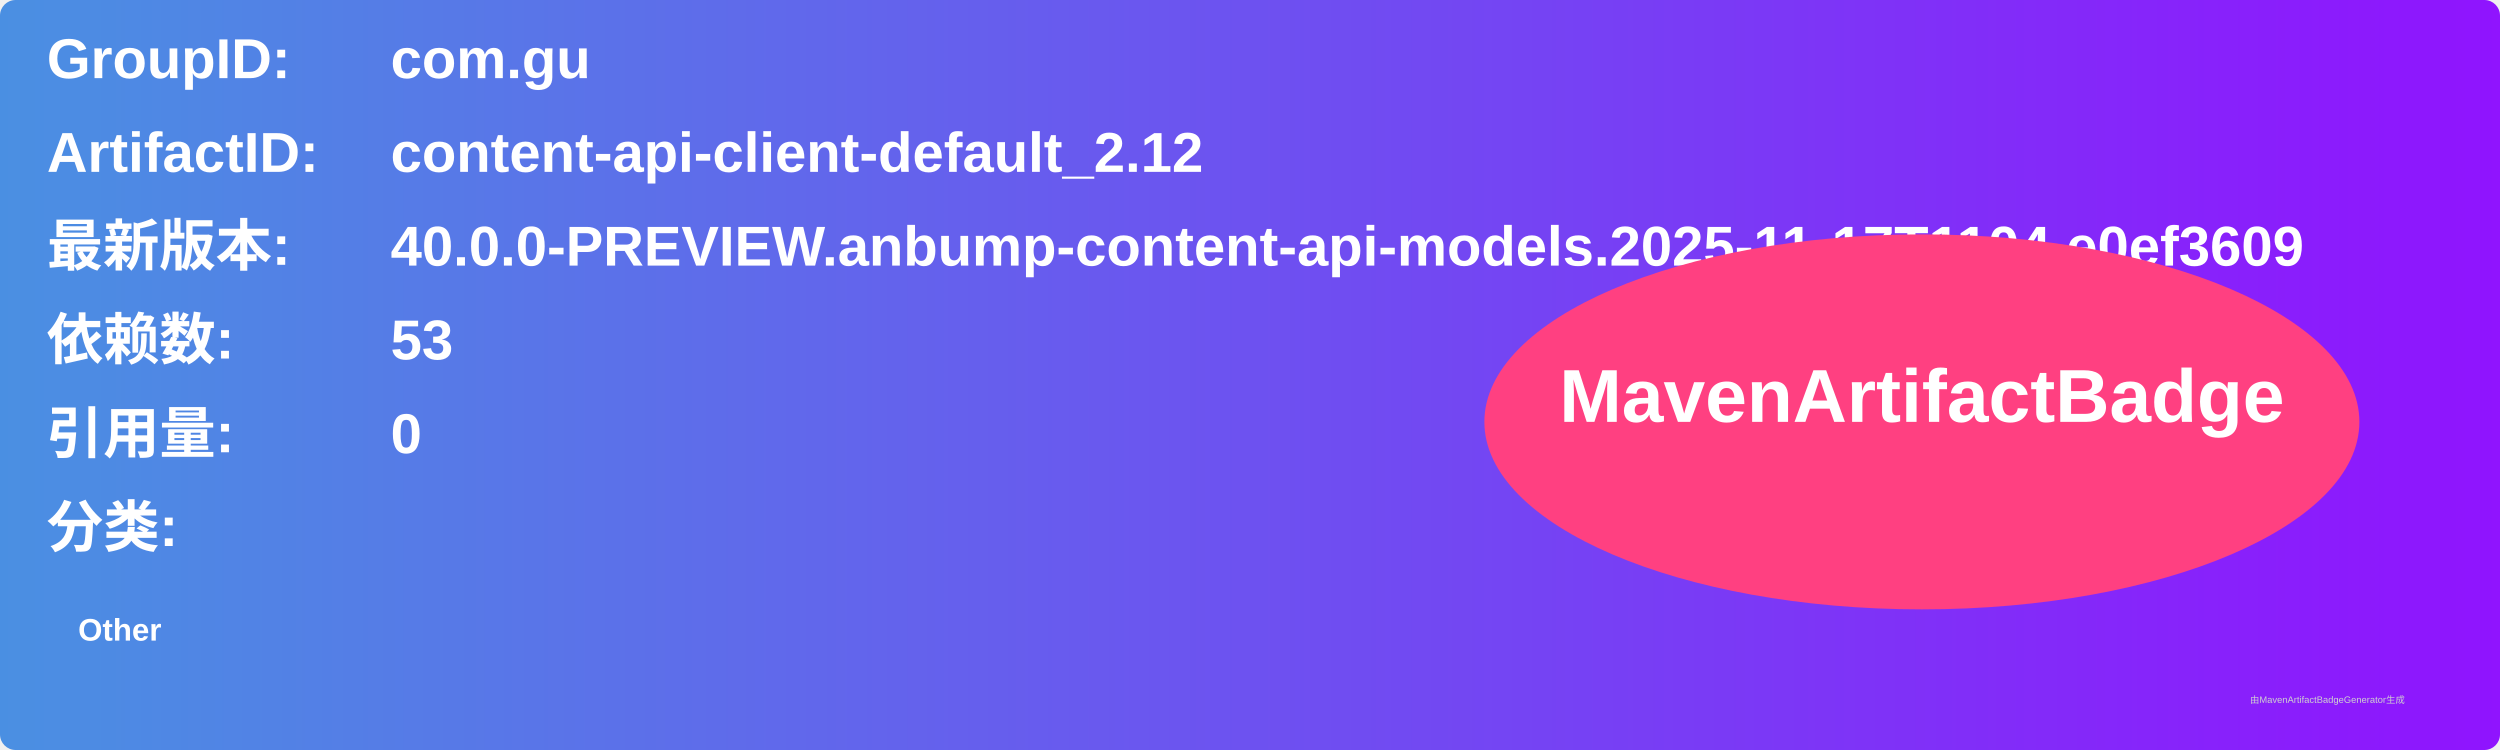
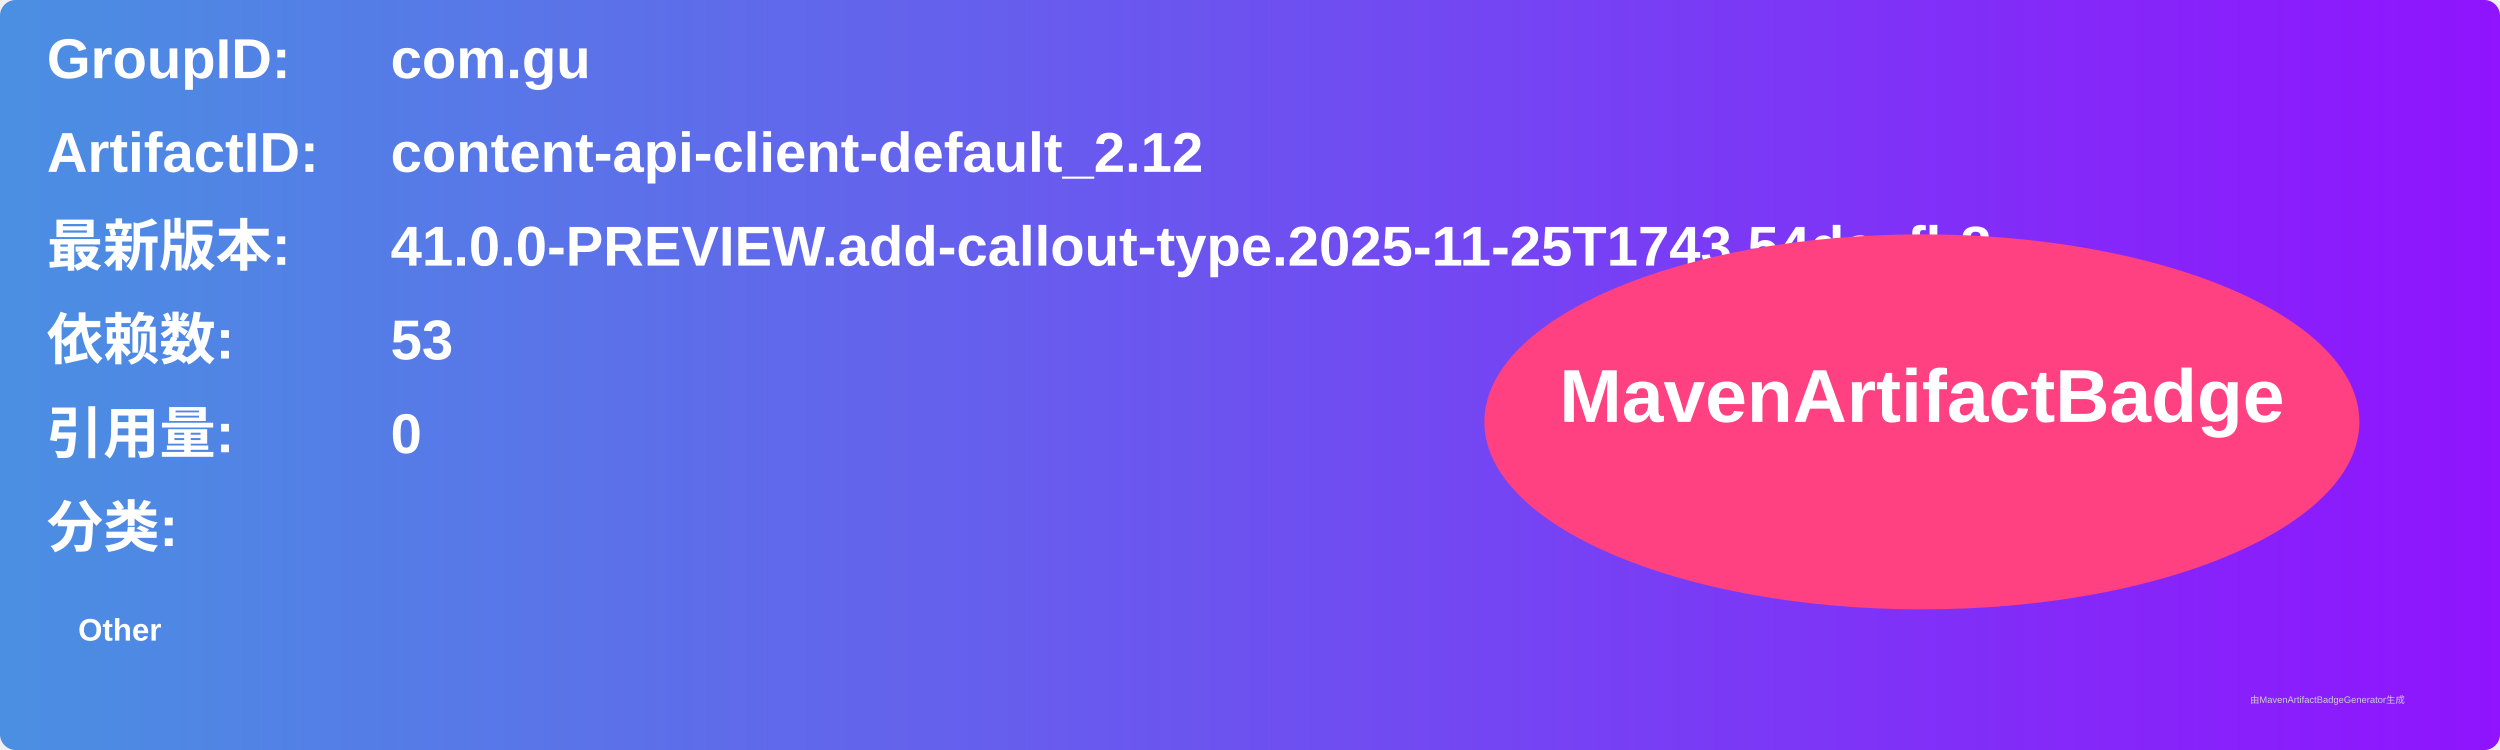
<svg xmlns="http://www.w3.org/2000/svg" width="800" height="240" viewBox="0 0 800 240">
  <linearGradient id="grad" x1="0%" y1="0%" x2="100%" y2="0%">
    <stop offset="0%" stop-color="#4a90e2" />
    <stop offset="100%" stop-color="#9013fe" />
  </linearGradient>
  <rect width="100%" height="100%" rx="5" ry="5" fill="url(#grad)" />
  <g transform="translate(15, 15)">
    <text x="0" y="10" font-family="Arial" font-size="18" fill="white" font-weight="bold" width="260">GroupID:</text>
    <text x="110" y="10" font-family="Arial" font-size="18" fill="white" font-weight="bold" width="460">com.gu</text>
    <text x="0" y="40" font-family="Arial" font-size="18" fill="white" font-weight="bold" width="260">ArtifactID:</text>
    <text x="110" y="40" font-family="Arial" font-size="18" fill="white" font-weight="bold" width="460">content-api-client-default_2.12</text>
    <text x="0" y="70" font-family="Arial" font-size="18" fill="white" font-weight="bold">最新版本:</text>
    <text x="110" y="70" font-family="Arial" font-size="18" fill="white" font-weight="bold">
-       <tspan font-weight="bold">40.0.0-PREVIEW.anbump-content-api-models.2025-11-17T1104.e0ef3609</tspan>
+       <tspan font-weight="bold">41.0.0-PREVIEW.add-callout-type.2025-11-25T1743.54daafb8</tspan>
    </text>
    <text x="0" y="100" font-family="Arial" font-size="18" fill="white" font-weight="bold">依赖数: </text>
    <text x="110" y="100" font-family="Arial" font-size="18" fill="white">
      <tspan font-weight="bold">53</tspan>
    </text>
    <text x="0" y="130" font-family="Arial" font-size="18" fill="white" font-weight="bold">引用量: </text>
    <text x="110" y="130" font-family="Arial" font-size="18" fill="white">
      <tspan font-weight="bold">0</tspan>
    </text>
    <text x="0" y="160" font-family="Arial" font-size="18" fill="white" font-weight="bold">分类:</text>
    <text x="10" y="190" font-family="Arial" font-size="10" fill="white">
      <tspan font-weight="bold">Other</tspan>
    </text>
    <ellipse cx="600" cy="120" rx="140" ry="60" fill="#ff4081" />
    <text x="600" y="120" text-anchor="middle" font-family="Arial" font-size="24" fill="white" font-weight="bold">MavenArtifactBadge</text>
  </g>
  <text x="720" y="225" font-family="Arial" font-size="3" fill="#d0d0d0">由MavenArtifactBadgeGenerator生成</text>
</svg>
